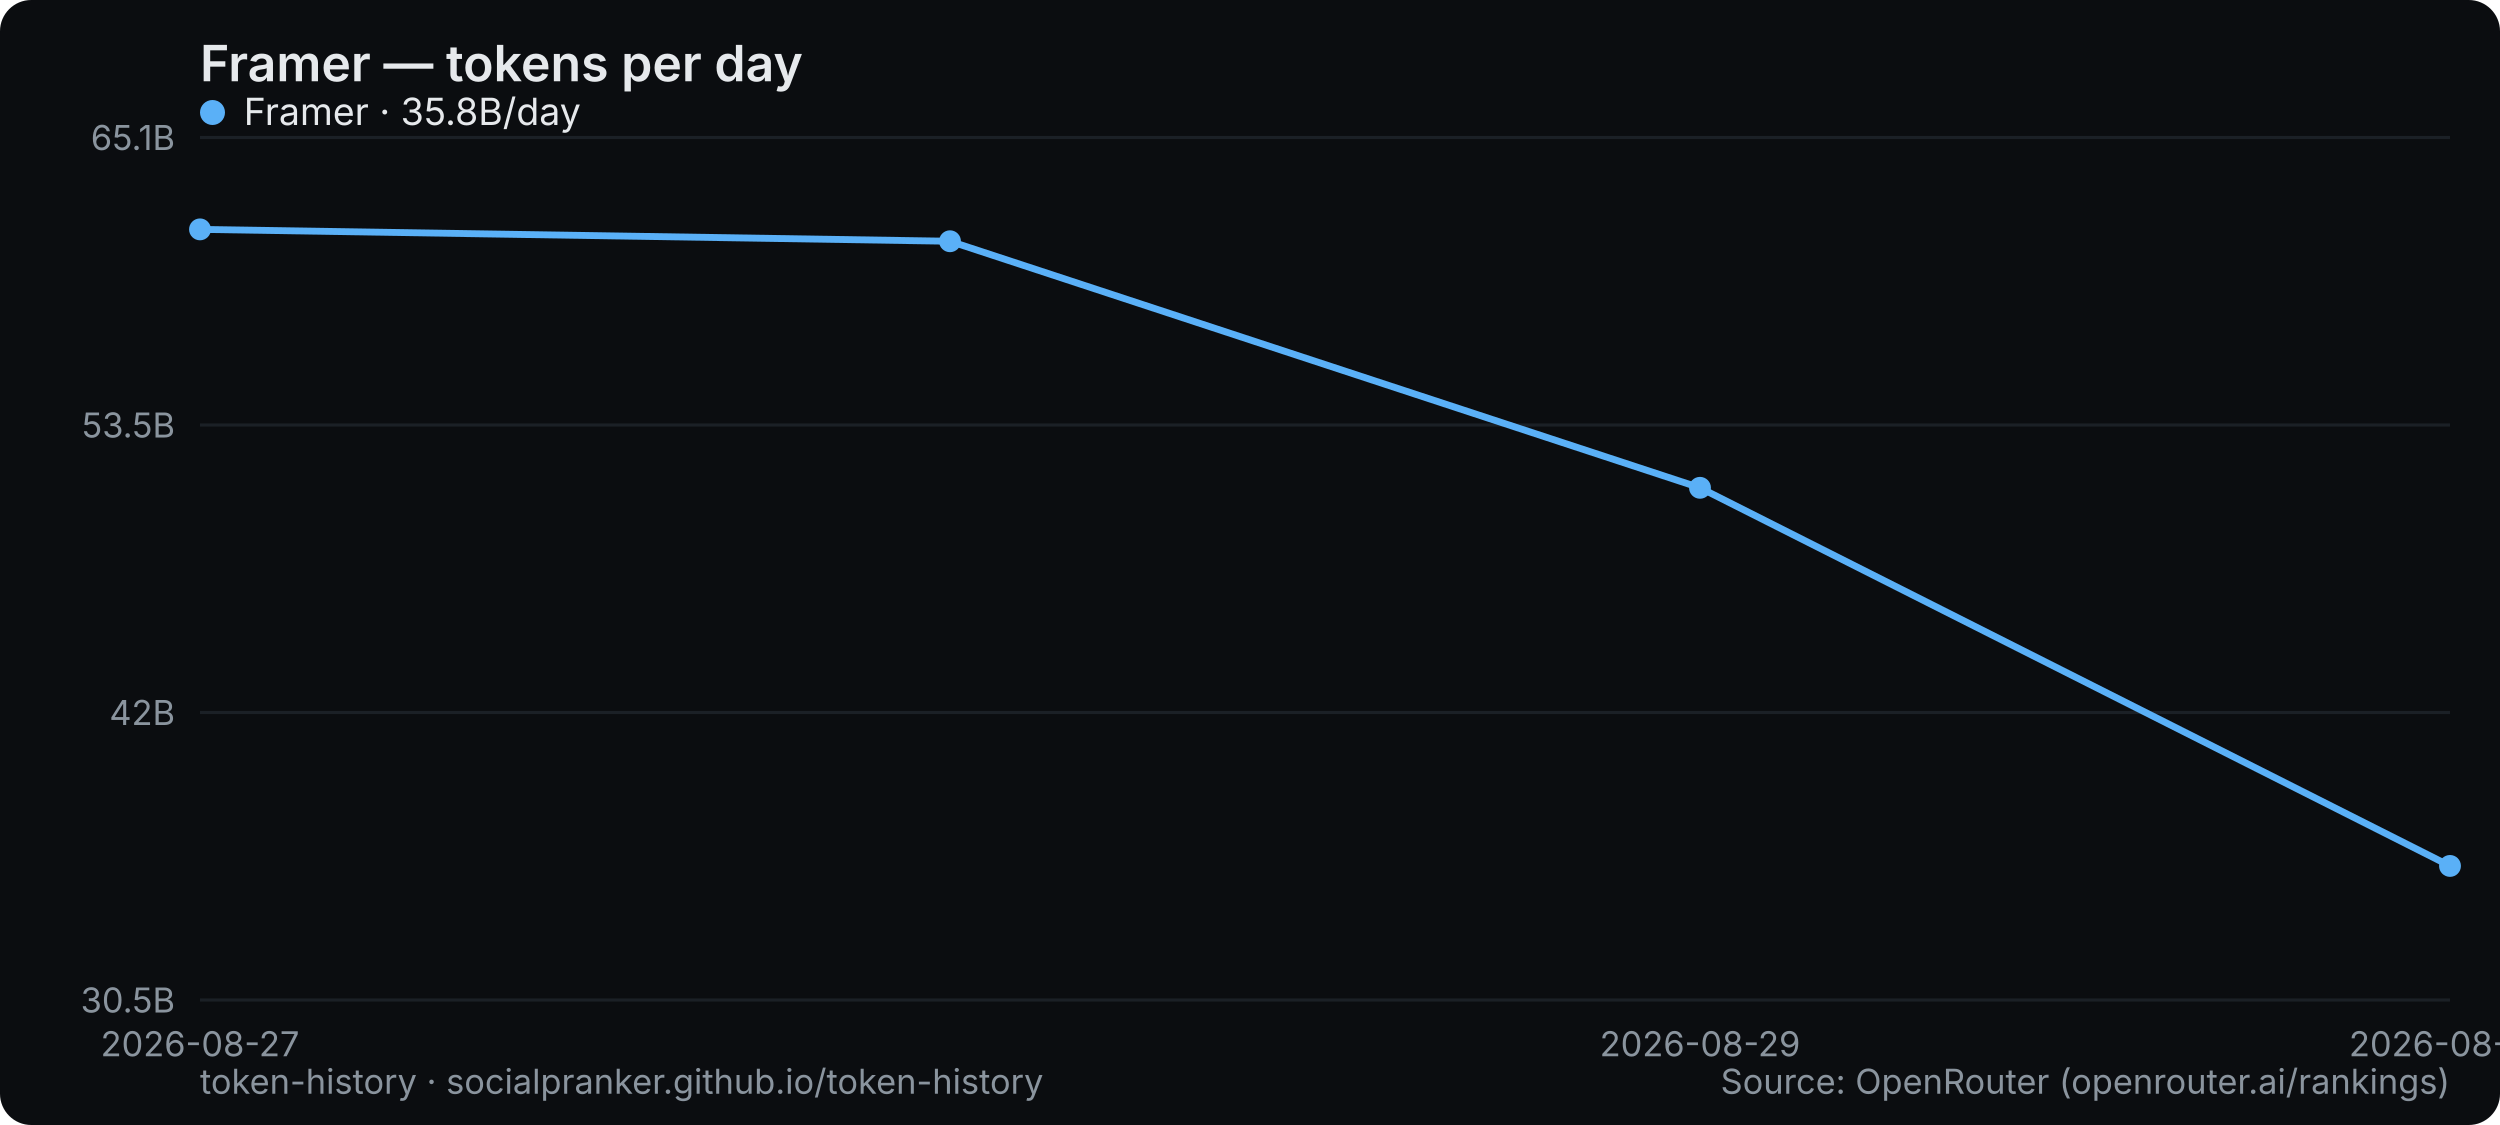
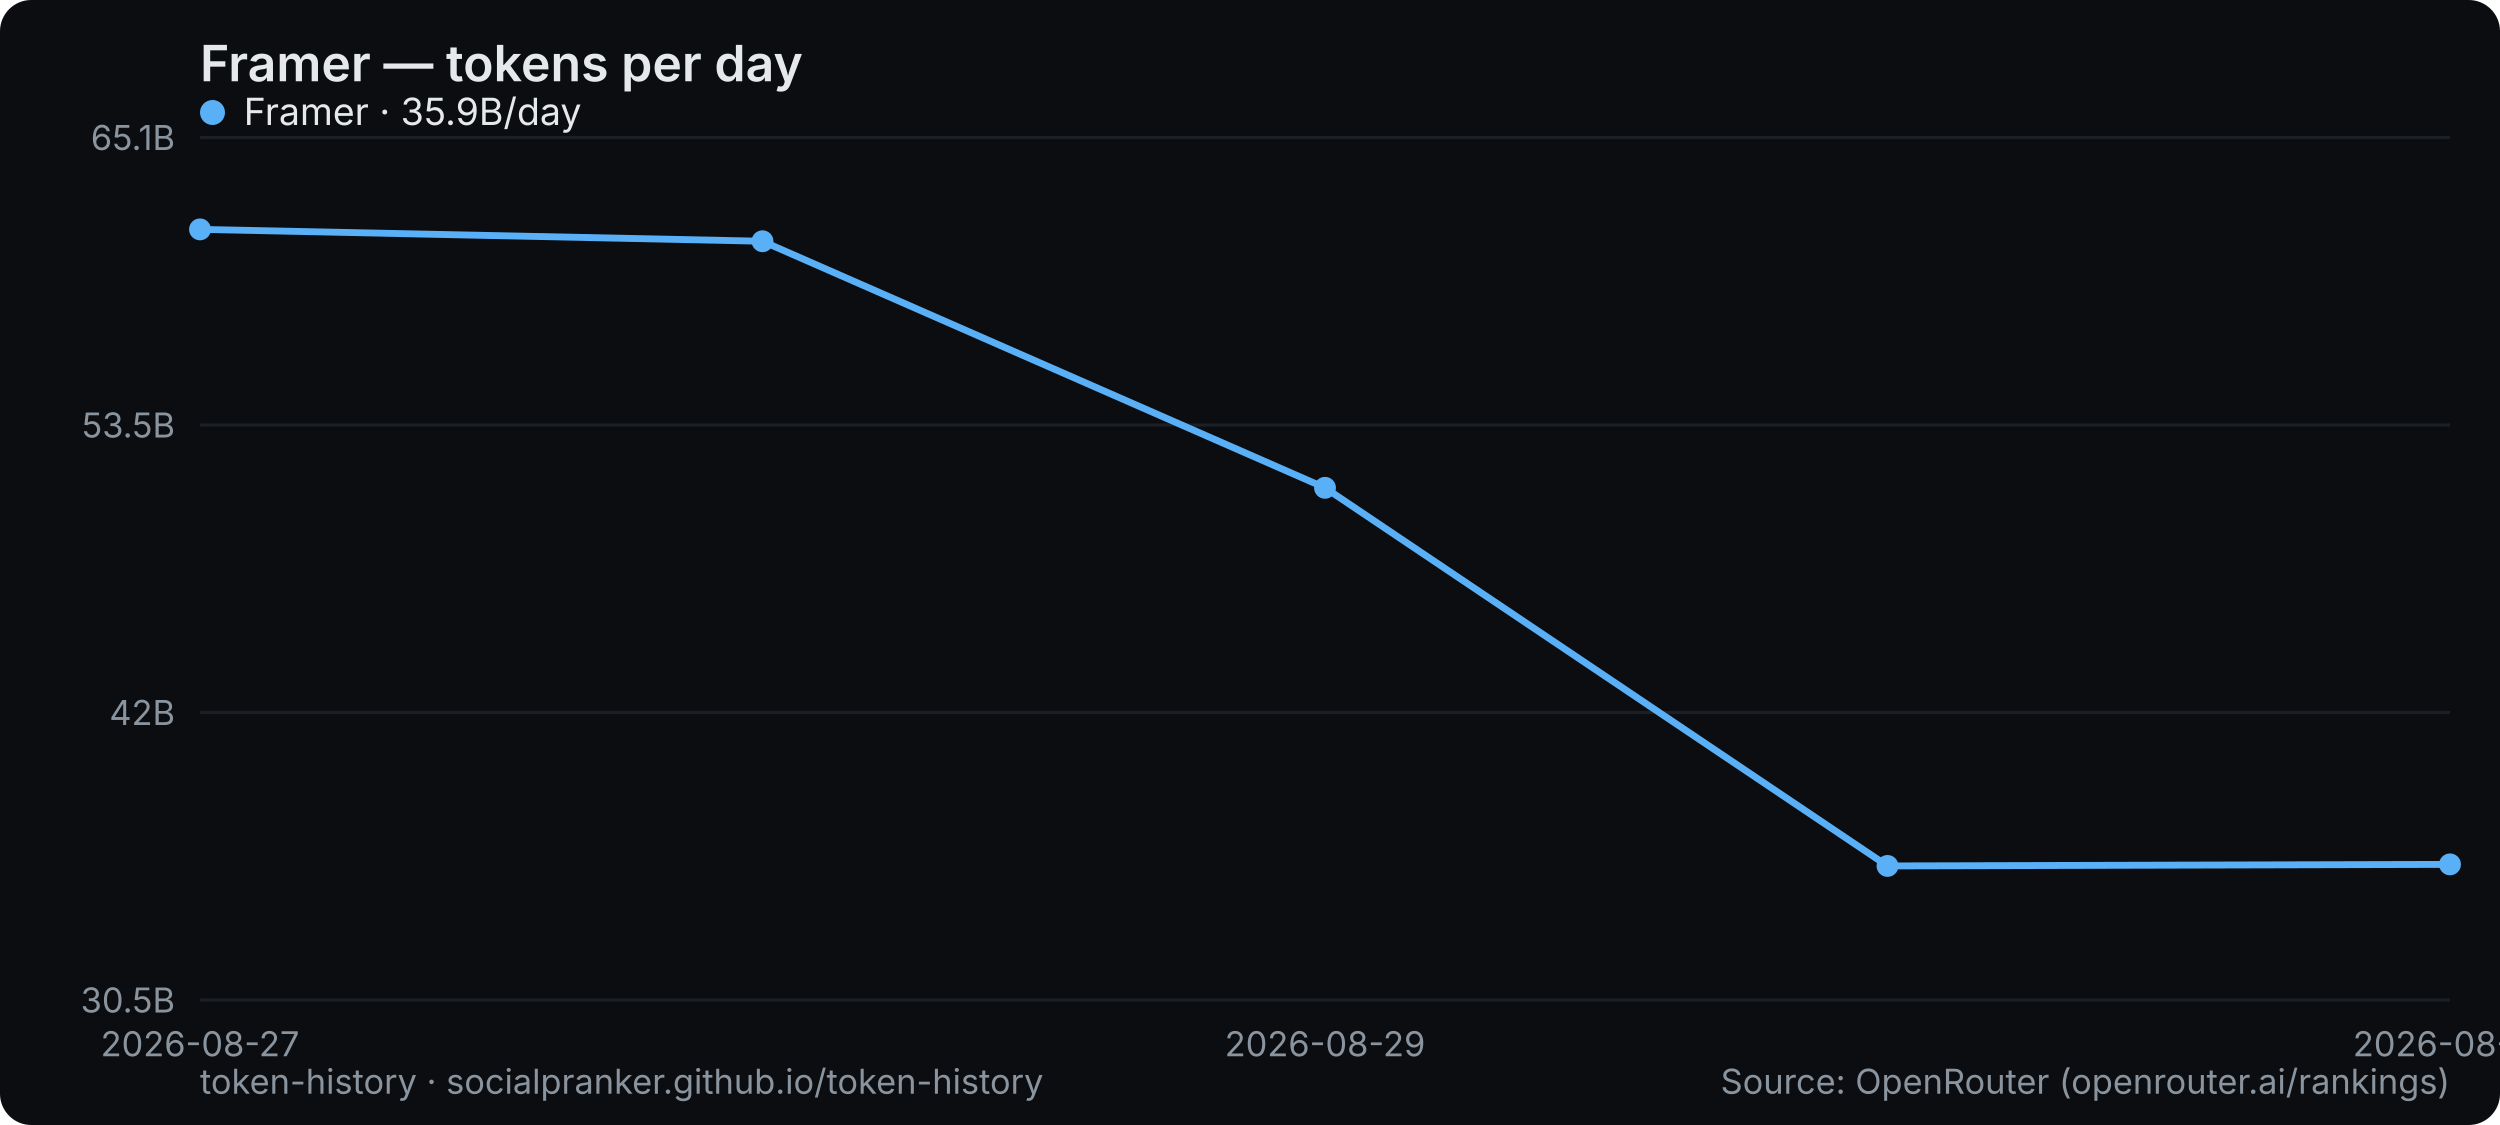
<svg xmlns="http://www.w3.org/2000/svg" width="800" height="360" viewBox="0 0 800 360" role="img" aria-label="Framer — tokens per day">
  <rect width="800" height="360" rx="10" fill="#0b0d10" />
  <text x="64" y="26" font-family="system-ui,-apple-system,Segoe UI,sans-serif" font-size="16" font-weight="600" fill="#e6e9ec">Framer — tokens per day</text>
  <line x1="64" y1="320" x2="784" y2="320" stroke="#1b2026" stroke-width="1" />
  <text x="56" y="324" text-anchor="end" font-family="system-ui,-apple-system,Segoe UI,sans-serif" font-size="11" fill="#8a949e">30.5B</text>
  <line x1="64" y1="228" x2="784" y2="228" stroke="#1b2026" stroke-width="1" />
  <text x="56" y="232" text-anchor="end" font-family="system-ui,-apple-system,Segoe UI,sans-serif" font-size="11" fill="#8a949e">42B</text>
  <line x1="64" y1="136" x2="784" y2="136" stroke="#1b2026" stroke-width="1" />
  <text x="56" y="140" text-anchor="end" font-family="system-ui,-apple-system,Segoe UI,sans-serif" font-size="11" fill="#8a949e">53.5B</text>
  <line x1="64" y1="44" x2="784" y2="44" stroke="#1b2026" stroke-width="1" />
  <text x="56" y="48" text-anchor="end" font-family="system-ui,-apple-system,Segoe UI,sans-serif" font-size="11" fill="#8a949e">65.1B</text>
  <text x="64" y="338" text-anchor="middle" font-family="system-ui,-apple-system,Segoe UI,sans-serif" font-size="11" fill="#8a949e">2026-08-27</text>
-   <text x="544" y="338" text-anchor="middle" font-family="system-ui,-apple-system,Segoe UI,sans-serif" font-size="11" fill="#8a949e">2026-08-29</text>
-   <text x="784" y="338" text-anchor="middle" font-family="system-ui,-apple-system,Segoe UI,sans-serif" font-size="11" fill="#8a949e">2026-08-30</text>
-   <polyline points="64.0,73.4 304.0,77.2 544.0,156.1 784.0,277.1" fill="none" stroke="#5ab0f7" stroke-width="2.2" stroke-linejoin="round" stroke-linecap="round" />
+   <text x="424" y="338" text-anchor="middle" font-family="system-ui,-apple-system,Segoe UI,sans-serif" font-size="11" fill="#8a949e">2026-08-29</text>
+   <text x="784" y="338" text-anchor="middle" font-family="system-ui,-apple-system,Segoe UI,sans-serif" font-size="11" fill="#8a949e">2026-08-31</text>
+   <polyline points="64.0,73.4 244.0,77.2 424.0,156.1 604.0,277.1 784.0,276.6" fill="none" stroke="#5ab0f7" stroke-width="2.2" stroke-linejoin="round" stroke-linecap="round" />
  <circle cx="64.0" cy="73.4" r="3.5" fill="#5ab0f7" />
-   <circle cx="304.0" cy="77.2" r="3.5" fill="#5ab0f7" />
-   <circle cx="544.0" cy="156.1" r="3.5" fill="#5ab0f7" />
-   <circle cx="784.0" cy="277.1" r="3.5" fill="#5ab0f7" />
+   <circle cx="244.0" cy="77.2" r="3.5" fill="#5ab0f7" />
+   <circle cx="424.0" cy="156.1" r="3.5" fill="#5ab0f7" />
+   <circle cx="604.0" cy="277.1" r="3.5" fill="#5ab0f7" />
+   <circle cx="784.0" cy="276.6" r="3.5" fill="#5ab0f7" />
  <g font-family="system-ui,-apple-system,Segoe UI,sans-serif" font-size="12">
    <circle cx="68" cy="36" r="4" fill="#5ab0f7" />
-     <text x="78" y="40" fill="#e6e9ec">Framer · 35.8B/day</text>
+     <text x="78" y="40" fill="#e6e9ec">Framer · 35.9B/day</text>
  </g>
  <text x="64" y="350" font-family="system-ui,-apple-system,Segoe UI,sans-serif" font-size="11" fill="#8a949e">token-history · socialpranker.github.io/token-history</text>
  <text x="784" y="350" text-anchor="end" font-family="system-ui,-apple-system,Segoe UI,sans-serif" font-size="11" fill="#8a949e">Source: OpenRouter (openrouter.ai/rankings)</text>
</svg>
